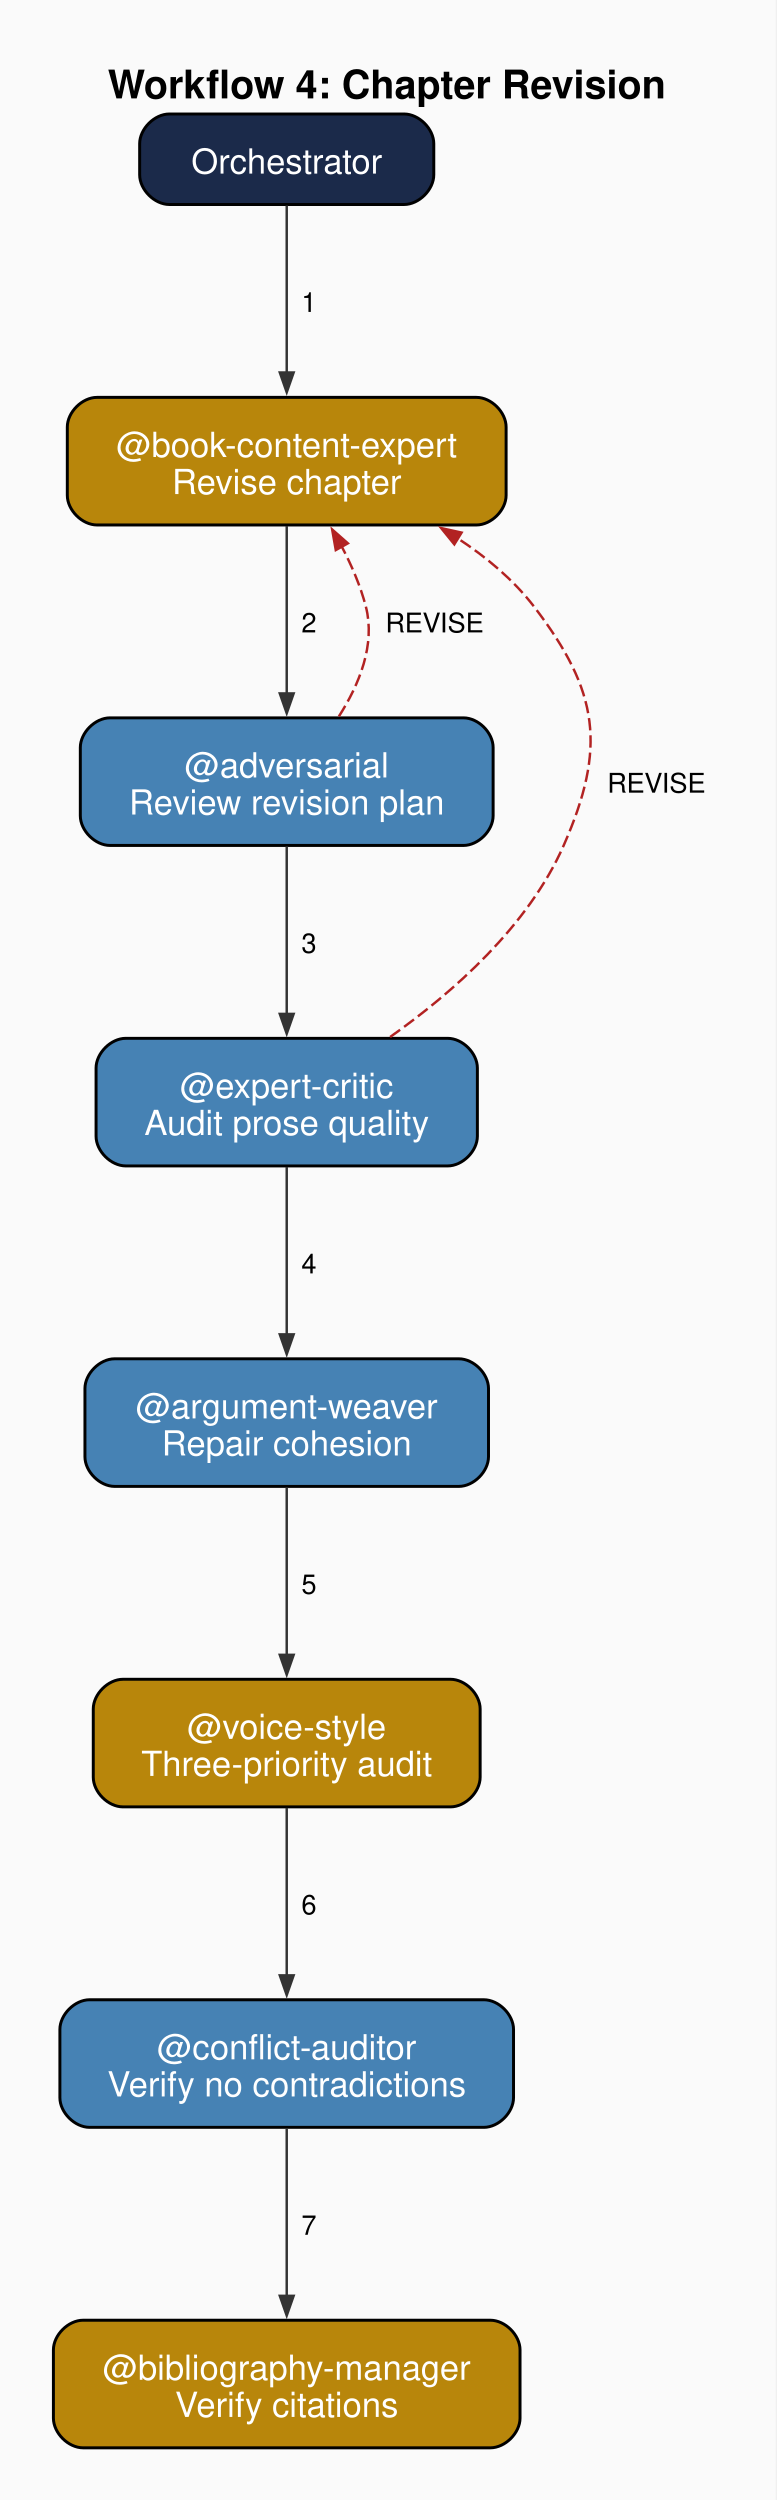
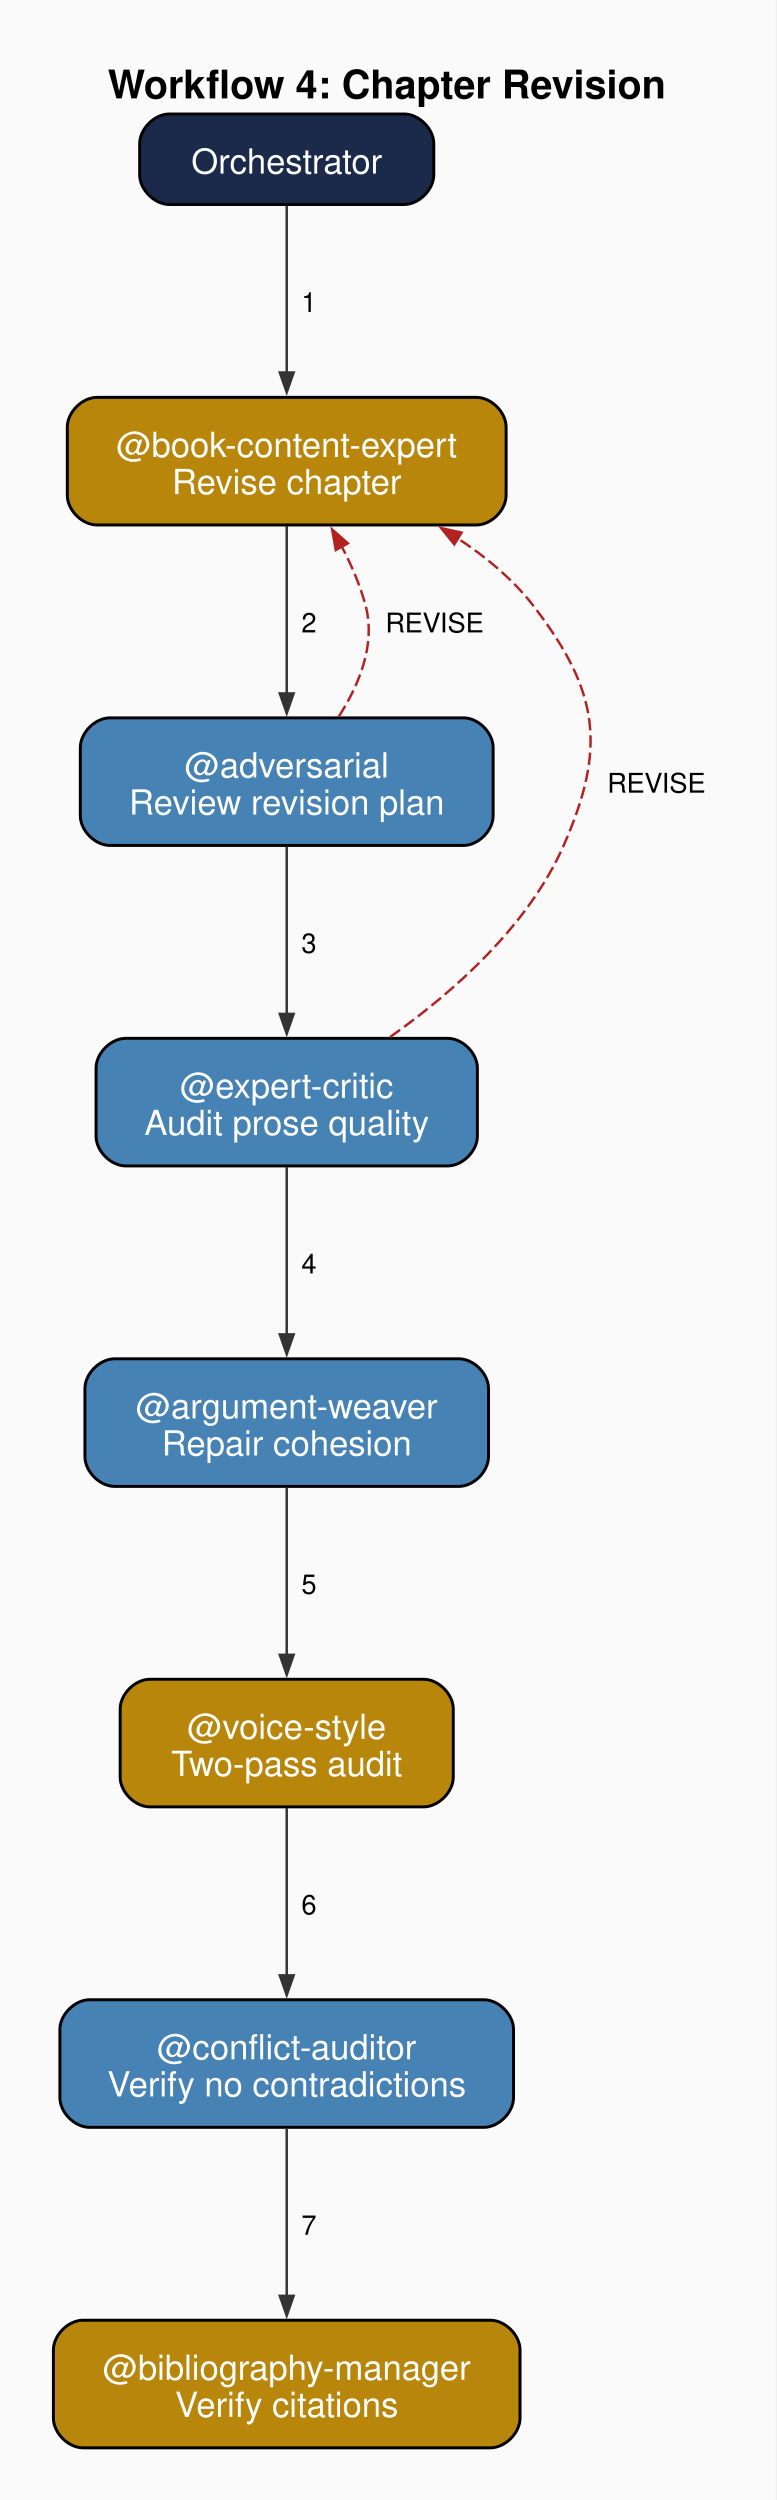
<svg xmlns="http://www.w3.org/2000/svg" width="314pt" height="1011pt" viewBox="0.00 0.00 314.00 1011.00">
  <g id="graph0" class="graph" transform="scale(1 1) rotate(0) translate(21.6 989.9)">
    <polygon fill="#fafafa" stroke="none" points="-21.6,21.6 -21.6,-989.9 292.08,-989.9 292.08,21.6 -21.6,21.6" />
    <text xml:space="preserve" text-anchor="start" x="21.99" y="-950.1" font-family="Helvetica,sans-Serif" font-weight="bold" font-size="16.00">Workflow 4: Chapter Revision</text>
    <g id="node1" class="node">
      <path fill="#1b2a4a" stroke="black" stroke-width="1.2" d="M141.82,-943.8C141.82,-943.8 46.87,-943.8 46.87,-943.8 40.88,-943.8 34.88,-937.8 34.88,-931.8 34.88,-931.8 34.88,-919.2 34.88,-919.2 34.88,-913.2 40.88,-907.2 46.88,-907.2 46.88,-907.2 141.82,-907.2 141.82,-907.2 147.82,-907.2 153.82,-913.2 153.82,-919.2 153.82,-919.2 153.82,-931.8 153.82,-931.8 153.82,-937.8 147.82,-943.8 141.82,-943.8" />
      <text xml:space="preserve" text-anchor="middle" x="94.35" y="-919.7" font-family="Helvetica,sans-Serif" font-size="14.00" fill="white">Orchestrator</text>
    </g>
    <g id="node2" class="node">
      <path fill="#b8860b" stroke="black" stroke-width="1.2" d="M171.07,-829.2C171.07,-829.2 17.62,-829.2 17.62,-829.2 11.62,-829.2 5.62,-823.2 5.62,-817.2 5.62,-817.2 5.62,-789.6 5.62,-789.6 5.62,-783.6 11.62,-777.6 17.62,-777.6 17.62,-777.6 171.07,-777.6 171.07,-777.6 177.07,-777.6 183.07,-783.6 183.07,-789.6 183.07,-789.6 183.07,-817.2 183.07,-817.2 183.07,-823.2 177.07,-829.2 171.07,-829.2" />
      <text xml:space="preserve" text-anchor="middle" x="94.35" y="-805.1" font-family="Helvetica,sans-Serif" font-size="14.00" fill="white">@book-content-expert</text>
      <text xml:space="preserve" text-anchor="middle" x="94.35" y="-790.1" font-family="Helvetica,sans-Serif" font-size="14.00" fill="white">Revise chapter</text>
    </g>
    <g id="edge1" class="edge">
      <path fill="none" stroke="#333333" d="M94.35,-906.78C94.35,-889.05 94.35,-861.29 94.35,-839.15" />
      <polygon fill="#333333" stroke="#333333" points="97.15,-839.26 94.35,-831.26 91.55,-839.26 97.15,-839.26" />
      <text xml:space="preserve" text-anchor="middle" x="103.35" y="-863.75" font-family="Helvetica,sans-Serif" font-size="11.00">  1  </text>
    </g>
    <g id="node3" class="node">
      <path fill="#4682b4" stroke="black" stroke-width="1.2" d="M165.82,-699.6C165.82,-699.6 22.88,-699.6 22.88,-699.6 16.87,-699.6 10.88,-693.6 10.88,-687.6 10.88,-687.6 10.88,-660 10.88,-660 10.88,-654 16.88,-648 22.88,-648 22.88,-648 165.82,-648 165.82,-648 171.82,-648 177.82,-654 177.82,-660 177.82,-660 177.82,-687.6 177.82,-687.6 177.82,-693.6 171.82,-699.6 165.82,-699.6" />
      <text xml:space="preserve" text-anchor="middle" x="94.35" y="-675.5" font-family="Helvetica,sans-Serif" font-size="14.00" fill="white">@adversarial</text>
      <text xml:space="preserve" text-anchor="middle" x="94.35" y="-660.5" font-family="Helvetica,sans-Serif" font-size="14.00" fill="white">Review revision plan</text>
    </g>
    <g id="edge2" class="edge">
      <path fill="none" stroke="#333333" d="M94.35,-777.19C94.35,-757.79 94.35,-730.77 94.35,-709.35" />
      <polygon fill="#333333" stroke="#333333" points="97.15,-709.47 94.35,-701.47 91.55,-709.47 97.15,-709.47" />
      <text xml:space="preserve" text-anchor="middle" x="103.35" y="-734.15" font-family="Helvetica,sans-Serif" font-size="11.00">  2  </text>
    </g>
    <g id="edge3" class="edge">
      <path fill="none" stroke="#b22222" stroke-dasharray="5,2" d="M115.44,-700.18C123.68,-713.08 130.32,-729.24 126.35,-744.6 124.2,-752.92 120.57,-761.32 116.51,-769.04" />
      <polygon fill="#b22222" stroke="#b22222" points="114.19,-767.45 112.72,-775.79 119.08,-770.18 114.19,-767.45" />
      <text xml:space="preserve" text-anchor="middle" x="154.15" y="-734.15" font-family="Helvetica,sans-Serif" font-size="11.00">  REVISE  </text>
    </g>
    <g id="node4" class="node">
      <path fill="#4682b4" stroke="black" stroke-width="1.2" d="M159.45,-570C159.45,-570 29.25,-570 29.25,-570 23.25,-570 17.25,-564 17.25,-558 17.25,-558 17.25,-530.4 17.25,-530.4 17.25,-524.4 23.25,-518.4 29.25,-518.4 29.25,-518.4 159.45,-518.4 159.45,-518.4 165.45,-518.4 171.45,-524.4 171.45,-530.4 171.45,-530.4 171.45,-558 171.45,-558 171.45,-564 165.45,-570 159.45,-570" />
      <text xml:space="preserve" text-anchor="middle" x="94.35" y="-545.9" font-family="Helvetica,sans-Serif" font-size="14.00" fill="white">@expert-critic</text>
      <text xml:space="preserve" text-anchor="middle" x="94.35" y="-530.9" font-family="Helvetica,sans-Serif" font-size="14.00" fill="white">Audit prose quality</text>
    </g>
    <g id="edge4" class="edge">
      <path fill="none" stroke="#333333" d="M94.35,-647.59C94.35,-628.19 94.35,-601.17 94.35,-579.75" />
      <polygon fill="#333333" stroke="#333333" points="97.15,-579.87 94.35,-571.87 91.55,-579.87 97.15,-579.87" />
      <text xml:space="preserve" text-anchor="middle" x="103.35" y="-604.55" font-family="Helvetica,sans-Serif" font-size="11.00">  3  </text>
    </g>
    <g id="edge5" class="edge">
      <path fill="none" stroke="#b22222" stroke-dasharray="5,2" d="M136.15,-570.53C161.65,-588.58 192.01,-615.38 206.35,-648 223.76,-687.61 220.66,-710.25 194.35,-744.6 186,-755.5 174.96,-764.71 163.26,-772.35" />
      <polygon fill="#b22222" stroke="#b22222" points="162.13,-769.76 156.79,-776.35 165.07,-774.52 162.13,-769.76" />
      <text xml:space="preserve" text-anchor="middle" x="243.86" y="-669.35" font-family="Helvetica,sans-Serif" font-size="11.00">  REVISE  </text>
    </g>
    <g id="node5" class="node">
      <path fill="#4682b4" stroke="black" stroke-width="1.2" d="M163.95,-440.4C163.95,-440.4 24.75,-440.4 24.75,-440.4 18.75,-440.4 12.75,-434.4 12.75,-428.4 12.75,-428.4 12.75,-400.8 12.75,-400.8 12.75,-394.8 18.75,-388.8 24.75,-388.8 24.75,-388.8 163.95,-388.8 163.95,-388.8 169.95,-388.8 175.95,-394.8 175.95,-400.8 175.95,-400.8 175.95,-428.4 175.95,-428.4 175.95,-434.4 169.95,-440.4 163.95,-440.4" />
      <text xml:space="preserve" text-anchor="middle" x="94.35" y="-416.3" font-family="Helvetica,sans-Serif" font-size="14.00" fill="white">@argument-weaver</text>
      <text xml:space="preserve" text-anchor="middle" x="94.35" y="-401.3" font-family="Helvetica,sans-Serif" font-size="14.00" fill="white">Repair cohesion</text>
    </g>
    <g id="edge6" class="edge">
      <path fill="none" stroke="#333333" d="M94.35,-517.99C94.35,-498.59 94.35,-471.57 94.35,-450.15" />
      <polygon fill="#333333" stroke="#333333" points="97.15,-450.27 94.35,-442.27 91.55,-450.27 97.15,-450.27" />
      <text xml:space="preserve" text-anchor="middle" x="103.35" y="-474.95" font-family="Helvetica,sans-Serif" font-size="11.00">  4  </text>
    </g>
    <g id="node6" class="node">
-       <path fill="#b8860b" stroke="black" stroke-width="1.2" d="M160.57,-310.8C160.57,-310.8 28.13,-310.8 28.13,-310.8 22.13,-310.8 16.12,-304.8 16.12,-298.8 16.12,-298.8 16.12,-271.2 16.12,-271.2 16.12,-265.2 22.12,-259.2 28.12,-259.2 28.12,-259.2 160.57,-259.2 160.57,-259.2 166.57,-259.2 172.57,-265.2 172.57,-271.2 172.57,-271.2 172.57,-298.8 172.57,-298.8 172.57,-304.8 166.57,-310.8 160.57,-310.8" />
+       <path fill="#b8860b" stroke="black" stroke-width="1.2" d="M149.7,-310.8C149.7,-310.8 39,-310.8 39,-310.8 33,-310.8 27,-304.8 27,-298.8 27,-298.8 27,-271.2 27,-271.2 27,-265.2 33,-259.2 39,-259.2 39,-259.2 149.7,-259.2 149.7,-259.2 155.7,-259.2 161.7,-265.2 161.7,-271.2 161.7,-271.2 161.7,-298.8 161.7,-298.8 161.7,-304.8 155.7,-310.8 149.7,-310.8" />
      <text xml:space="preserve" text-anchor="middle" x="94.35" y="-286.7" font-family="Helvetica,sans-Serif" font-size="14.00" fill="white">@voice-style</text>
-       <text xml:space="preserve" text-anchor="middle" x="94.35" y="-271.7" font-family="Helvetica,sans-Serif" font-size="14.00" fill="white">Three-priority audit</text>
+       <text xml:space="preserve" text-anchor="middle" x="94.35" y="-271.7" font-family="Helvetica,sans-Serif" font-size="14.00" fill="white">Two-pass audit</text>
    </g>
    <g id="edge7" class="edge">
      <path fill="none" stroke="#333333" d="M94.35,-388.39C94.35,-368.99 94.35,-341.97 94.35,-320.55" />
      <polygon fill="#333333" stroke="#333333" points="97.15,-320.67 94.35,-312.67 91.55,-320.67 97.15,-320.67" />
      <text xml:space="preserve" text-anchor="middle" x="103.35" y="-345.35" font-family="Helvetica,sans-Serif" font-size="11.00">  5  </text>
    </g>
    <g id="node7" class="node">
      <path fill="#4682b4" stroke="black" stroke-width="1.2" d="M174.07,-181.2C174.07,-181.2 14.63,-181.2 14.63,-181.2 8.63,-181.2 2.62,-175.2 2.62,-169.2 2.62,-169.2 2.62,-141.6 2.62,-141.6 2.62,-135.6 8.62,-129.6 14.63,-129.6 14.63,-129.6 174.07,-129.6 174.07,-129.6 180.07,-129.6 186.07,-135.6 186.07,-141.6 186.07,-141.6 186.07,-169.2 186.07,-169.2 186.07,-175.2 180.07,-181.2 174.07,-181.2" />
      <text xml:space="preserve" text-anchor="middle" x="94.35" y="-157.1" font-family="Helvetica,sans-Serif" font-size="14.00" fill="white">@conflict-auditor</text>
      <text xml:space="preserve" text-anchor="middle" x="94.35" y="-142.1" font-family="Helvetica,sans-Serif" font-size="14.00" fill="white">Verify no contradictions</text>
    </g>
    <g id="edge8" class="edge">
      <path fill="none" stroke="#333333" d="M94.35,-258.79C94.35,-239.39 94.35,-212.37 94.35,-190.95" />
      <polygon fill="#333333" stroke="#333333" points="97.15,-191.07 94.35,-183.07 91.55,-191.07 97.15,-191.07" />
      <text xml:space="preserve" text-anchor="middle" x="103.35" y="-215.75" font-family="Helvetica,sans-Serif" font-size="11.00">  6  </text>
    </g>
    <g id="node8" class="node">
      <path fill="#b8860b" stroke="black" stroke-width="1.2" d="M176.7,-51.6C176.7,-51.6 12,-51.6 12,-51.6 6,-51.6 0,-45.6 0,-39.6 0,-39.6 0,-12 0,-12 0,-6 6,0 12,0 12,0 176.7,0 176.7,0 182.7,0 188.7,-6 188.7,-12 188.7,-12 188.7,-39.6 188.7,-39.6 188.7,-45.6 182.7,-51.6 176.7,-51.6" />
      <text xml:space="preserve" text-anchor="middle" x="94.35" y="-27.5" font-family="Helvetica,sans-Serif" font-size="14.00" fill="white">@bibliography-manager</text>
      <text xml:space="preserve" text-anchor="middle" x="94.35" y="-12.5" font-family="Helvetica,sans-Serif" font-size="14.00" fill="white">Verify citations</text>
    </g>
    <g id="edge9" class="edge">
      <path fill="none" stroke="#333333" d="M94.35,-129.19C94.35,-109.79 94.35,-82.77 94.35,-61.35" />
      <polygon fill="#333333" stroke="#333333" points="97.15,-61.47 94.35,-53.47 91.55,-61.47 97.15,-61.47" />
      <text xml:space="preserve" text-anchor="middle" x="103.35" y="-86.15" font-family="Helvetica,sans-Serif" font-size="11.00">  7  </text>
    </g>
  </g>
</svg>
